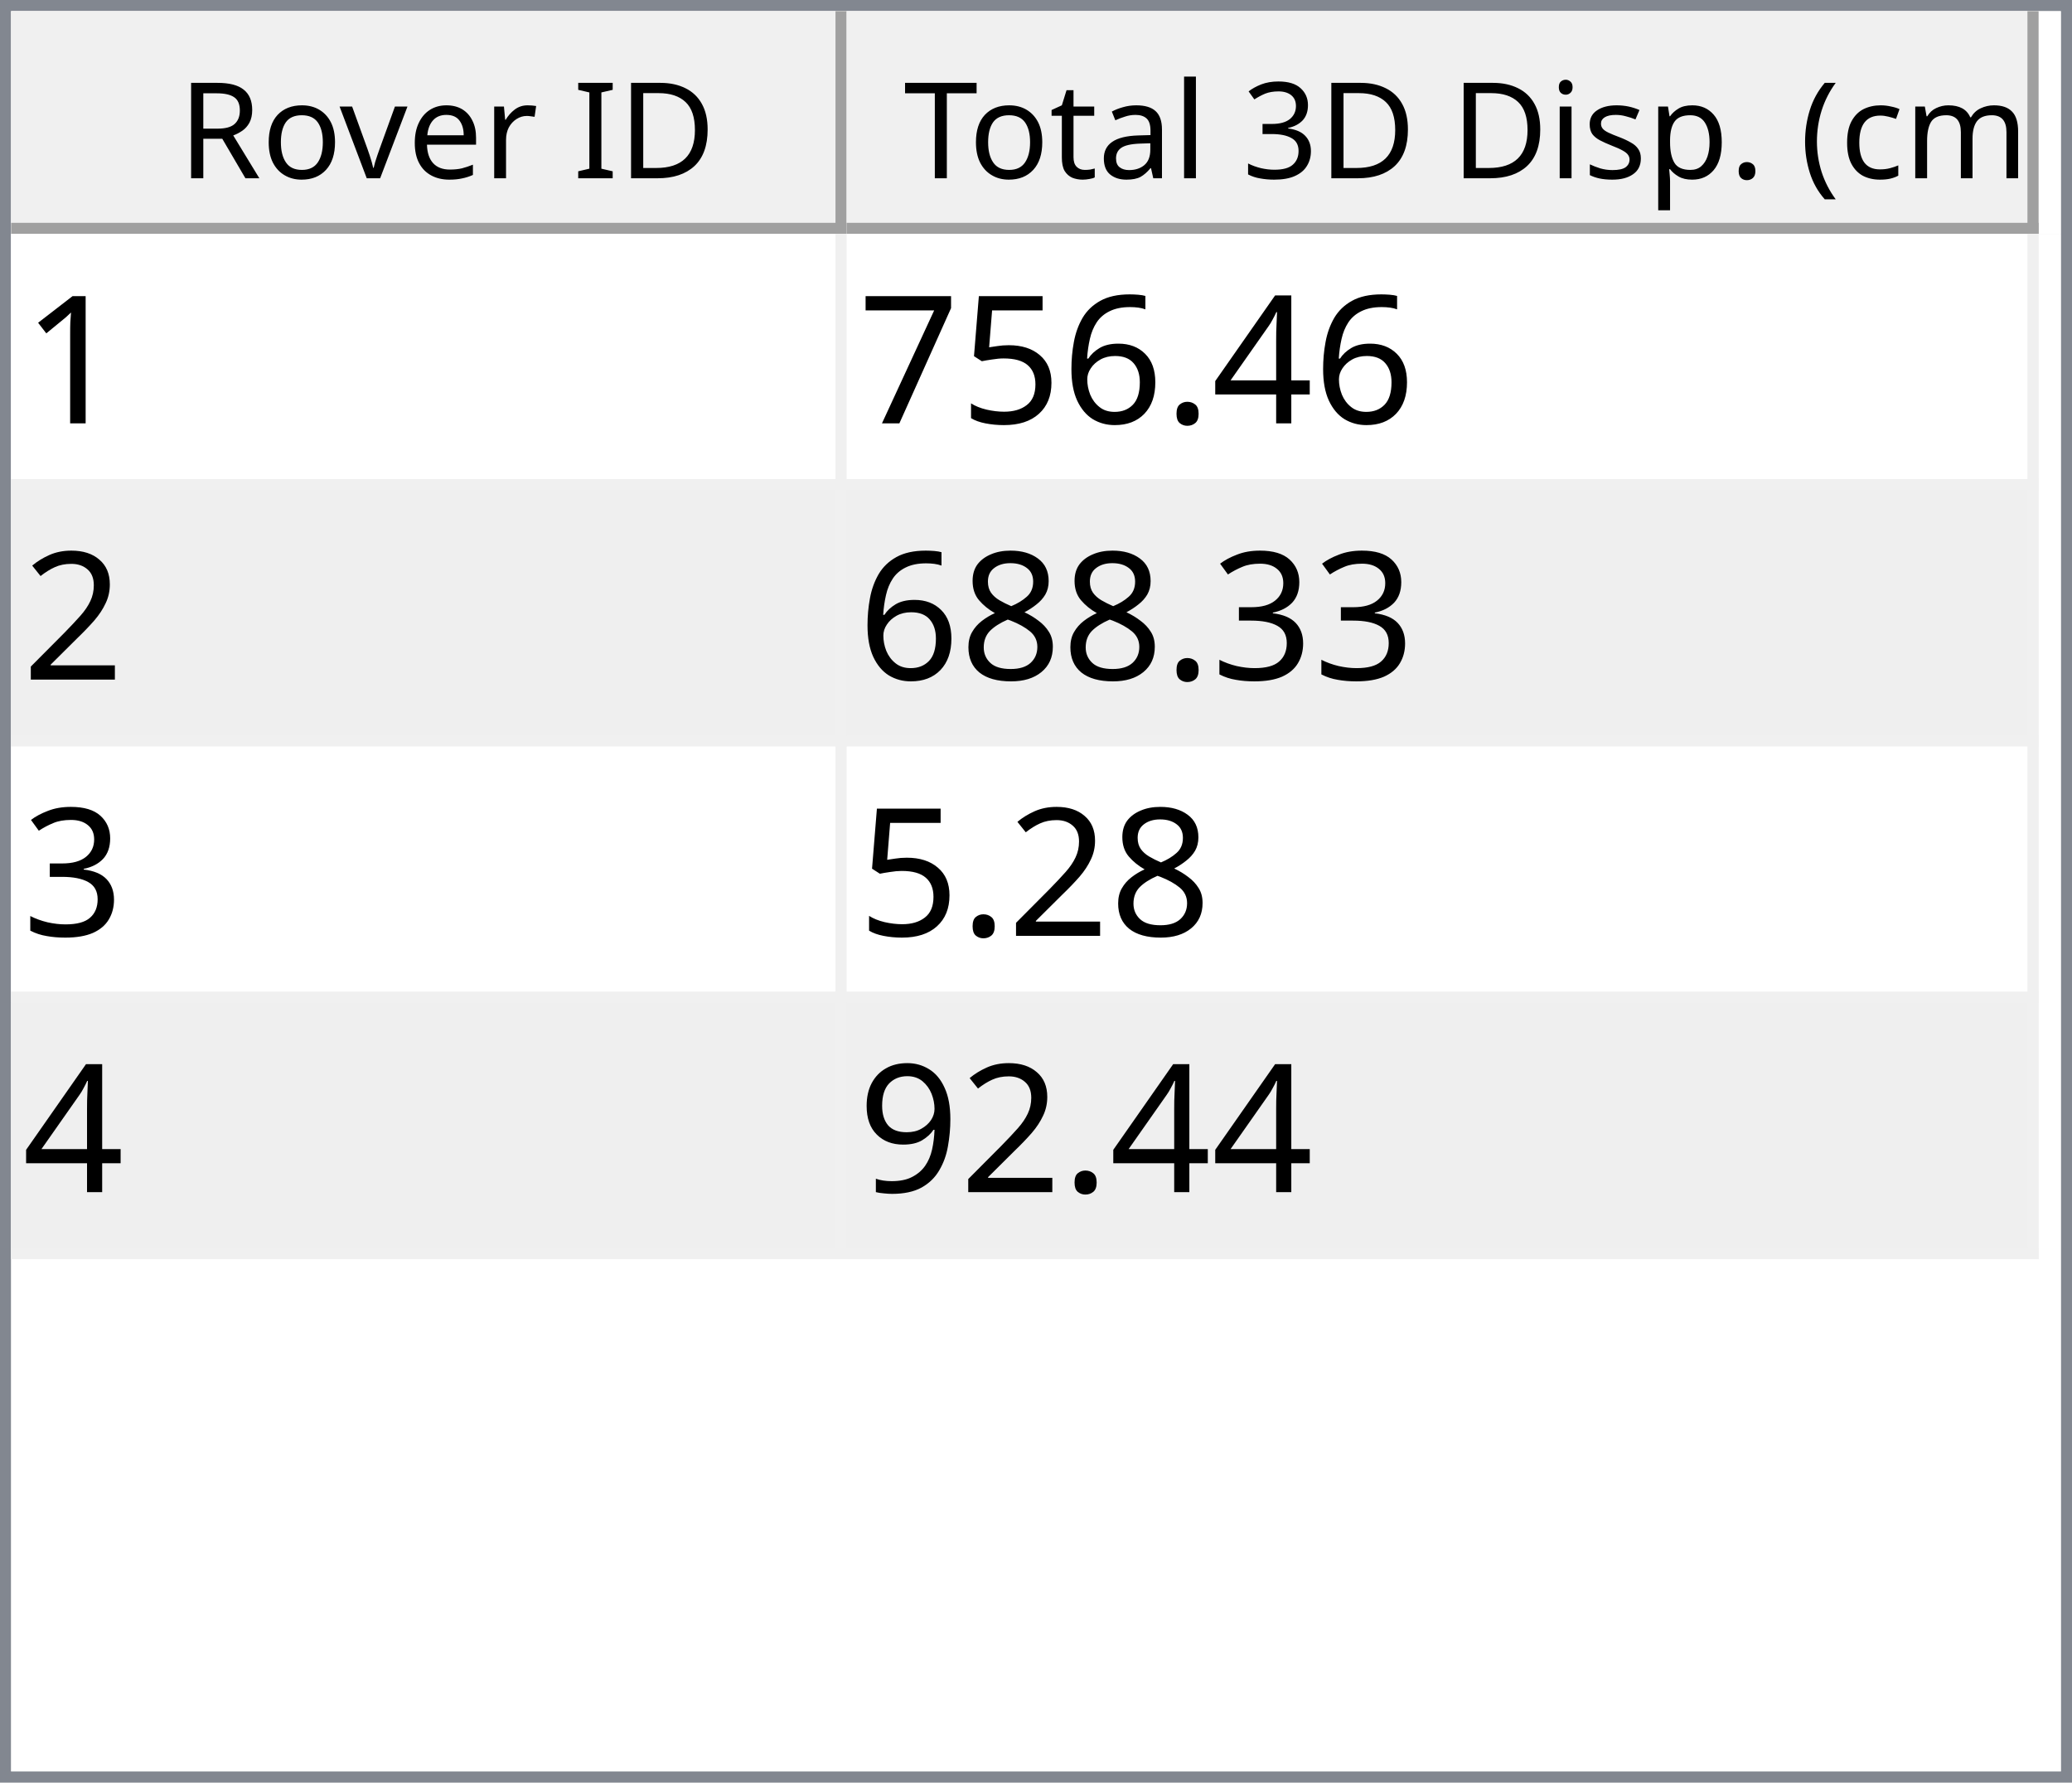
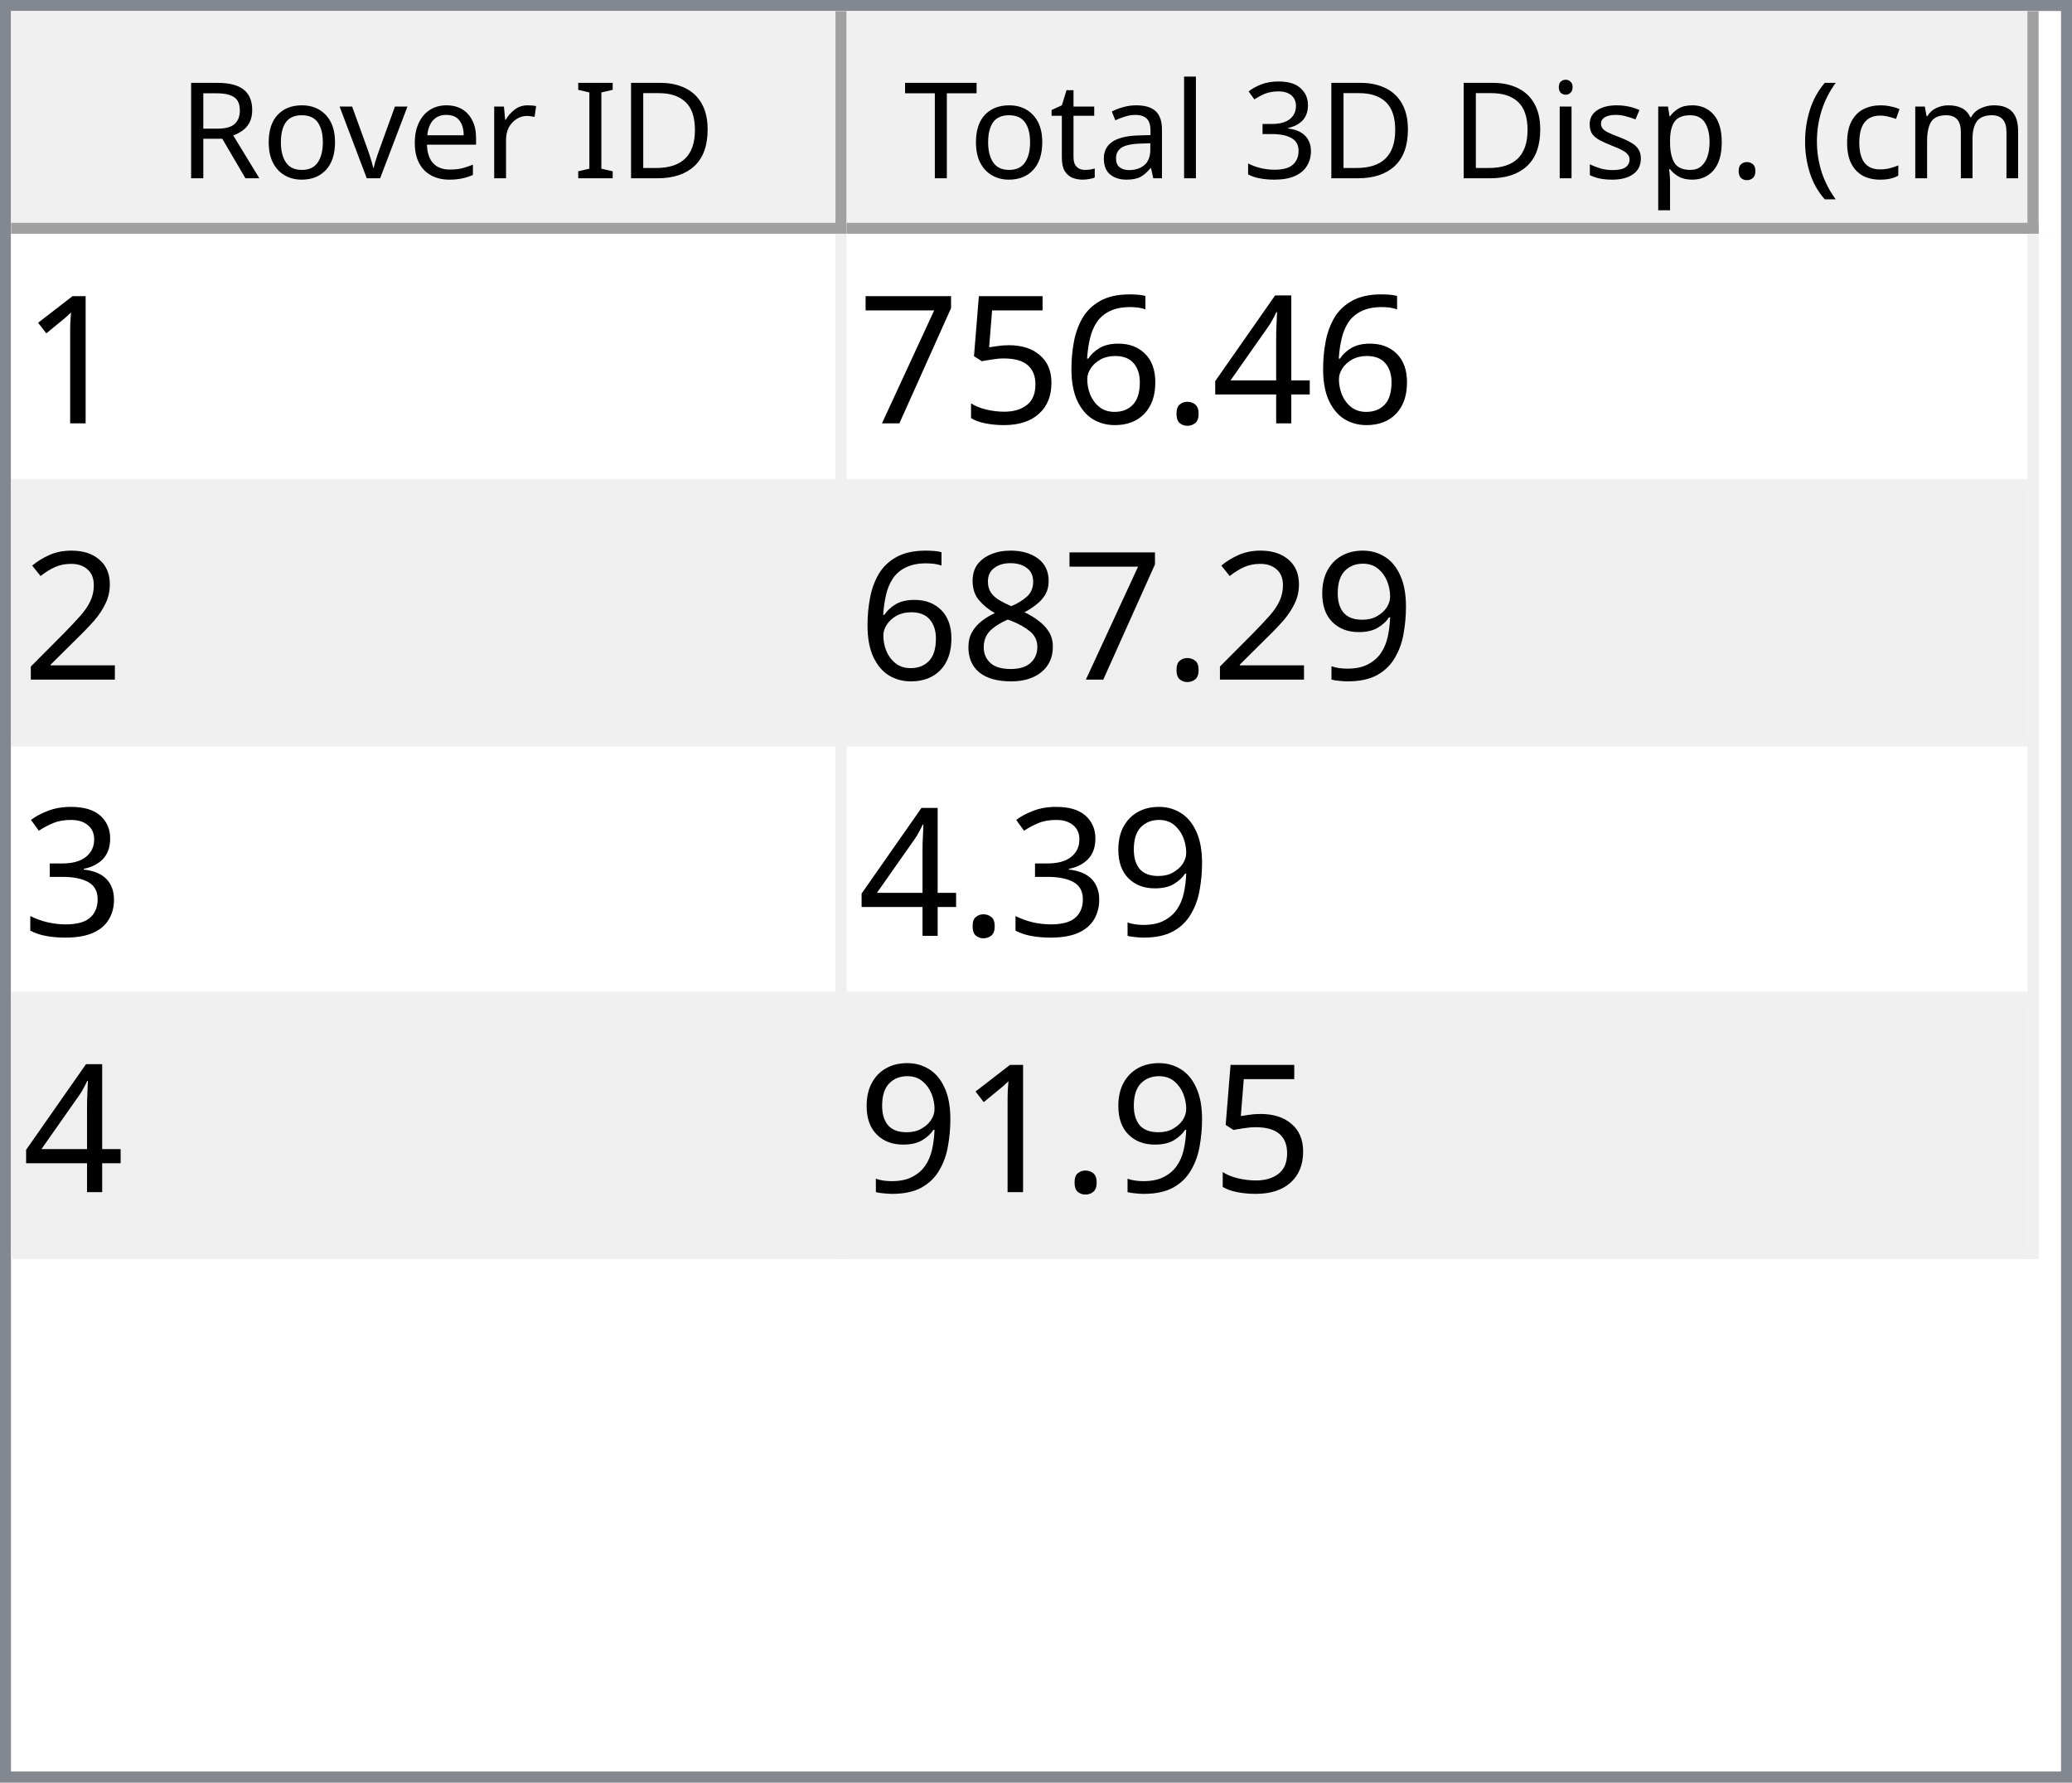
<svg xmlns="http://www.w3.org/2000/svg" style="fill-opacity:1; color-rendering:auto; color-interpolation:auto; text-rendering:auto; stroke:black; stroke-linecap:square; stroke-miterlimit:10; shape-rendering:auto; stroke-opacity:1; fill:black; stroke-dasharray:none; font-weight:normal; stroke-width:1; font-family:'Dialog'; font-style:normal; stroke-linejoin:miter; font-size:12px; stroke-dashoffset:0; image-rendering:auto;" width="186" height="160">
  <defs id="genericDefs" />
  <g>
    <defs id="defs1">
      <clipPath clipPathUnits="userSpaceOnUse" id="clipPath1">
        <path d="M0 0 L186 0 L186 160 L0 160 L0 0 Z" />
      </clipPath>
      <clipPath clipPathUnits="userSpaceOnUse" id="clipPath2">
        <path d="M0 0 L0 160 L186 160 L186 0 Z" />
      </clipPath>
      <clipPath clipPathUnits="userSpaceOnUse" id="clipPath3">
        <path d="M0 0 L0 20 L184 20 L184 0 Z" />
      </clipPath>
      <clipPath clipPathUnits="userSpaceOnUse" id="clipPath4">
        <path d="M0 0 L0 20 L75 20 L75 0 Z" />
      </clipPath>
      <clipPath clipPathUnits="userSpaceOnUse" id="clipPath5">
        <path d="M1 1 L1 19 L74 19 L74 1 Z" />
      </clipPath>
      <clipPath clipPathUnits="userSpaceOnUse" id="clipPath6">
        <path d="M0 0 L0 18 L73 18 L73 0 Z" />
      </clipPath>
      <clipPath clipPathUnits="userSpaceOnUse" id="clipPath7">
        <path d="M-0.5 -0.5 L-0.5 19.5 L74.5 19.5 L74.5 -0.5 Z" />
      </clipPath>
      <clipPath clipPathUnits="userSpaceOnUse" id="clipPath8">
        <path d="M0 0 L0 20 L107 20 L107 0 Z" />
      </clipPath>
      <clipPath clipPathUnits="userSpaceOnUse" id="clipPath9">
        <path d="M1 1 L1 19 L106 19 L106 1 Z" />
      </clipPath>
      <clipPath clipPathUnits="userSpaceOnUse" id="clipPath10">
        <path d="M0 0 L0 18 L105 18 L105 0 Z" />
      </clipPath>
      <clipPath clipPathUnits="userSpaceOnUse" id="clipPath11">
        <path d="M-0.5 -0.5 L-0.5 19.5 L106.5 19.5 L106.5 -0.5 Z" />
      </clipPath>
      <clipPath clipPathUnits="userSpaceOnUse" id="clipPath12">
        <path d="M0 0 L0 138 L184 138 L184 0 Z" />
      </clipPath>
      <clipPath clipPathUnits="userSpaceOnUse" id="clipPath13">
        <path d="M0 0 L0 92 L182 92 L182 0 Z" />
      </clipPath>
      <clipPath clipPathUnits="userSpaceOnUse" id="clipPath14">
        <path d="M-0.5 -0.5 L-0.5 91.5 L181.5 91.5 L181.5 -0.5 Z" />
      </clipPath>
      <clipPath clipPathUnits="userSpaceOnUse" id="clipPath15">
        <path d="M0 0 L0 22 L74 22 L74 0 Z" />
      </clipPath>
      <clipPath clipPathUnits="userSpaceOnUse" id="clipPath16">
        <path d="M0 0 L0 22 L106 22 L106 0 Z" />
      </clipPath>
      <font horiz-adv-x="64.551" id="font1">
        <font-face ascent="107.91" descent="25.098" units-per-em="100" style="font-style:normal; font-family:Segoe UI; font-weight:normal;" />
        <missing-glyph horiz-adv-x="64.551" d="M8.109 0 L8.109 68.266 L56.453 68.266 L56.453 0 L8.109 0 ZM15.328 7.234 L49.219 7.234 L49.219 61.031 L15.328 61.031 L15.328 7.234 Z" />
        <glyph unicode="D" horiz-adv-x="70.117" d="M9.188 0 L9.188 70.016 L28.516 70.016 Q65.531 70.016 65.531 35.891 Q65.531 19.672 55.25 9.836 Q44.969 0 27.734 0 L9.188 0 ZM17.391 62.594 L17.391 7.422 L27.828 7.422 Q41.609 7.422 49.273 14.797 Q56.938 22.172 56.938 35.688 Q56.938 62.594 28.328 62.594 L17.391 62.594 Z" />
        <glyph unicode="I" horiz-adv-x="26.611" d="M17.391 0 L9.188 0 L9.188 70.016 L17.391 70.016 L17.391 0 Z" />
        <glyph unicode=" " horiz-adv-x="27.393" d="" />
        <glyph unicode="r" horiz-adv-x="34.766" d="M34.188 41.891 Q32.078 43.5 28.125 43.5 Q23 43.5 19.555 38.672 Q16.109 33.844 16.109 25.484 L16.109 0 L8.109 0 L8.109 50 L16.109 50 L16.109 39.703 L16.312 39.703 Q18.016 44.969 21.531 47.922 Q25.047 50.875 29.391 50.875 Q32.516 50.875 34.188 50.203 L34.188 41.891 Z" />
        <glyph unicode="e" horiz-adv-x="52.295" d="M48.297 23 L12.984 23 Q13.188 14.656 17.484 10.109 Q21.781 5.562 29.297 5.562 Q37.75 5.562 44.828 11.141 L44.828 3.609 Q38.234 -1.172 27.391 -1.172 Q16.797 -1.172 10.742 5.641 Q4.688 12.453 4.688 24.812 Q4.688 36.469 11.305 43.82 Q17.922 51.172 27.734 51.172 Q37.547 51.172 42.922 44.828 Q48.297 38.484 48.297 27.203 L48.297 23 ZM40.094 29.781 Q40.047 36.719 36.75 40.578 Q33.453 44.438 27.594 44.438 Q21.922 44.438 17.969 40.383 Q14.016 36.328 13.094 29.781 L40.094 29.781 Z" />
        <glyph unicode="v" horiz-adv-x="47.9" d="M47.406 50 L27.484 0 L19.625 0 L0.688 50 L9.469 50 L22.172 13.672 Q23.578 9.672 23.922 6.688 L24.125 6.688 Q24.609 10.453 25.688 13.484 L38.969 50 L47.406 50 Z" />
        <glyph unicode="o" horiz-adv-x="58.594" d="M29 -1.172 Q17.922 -1.172 11.305 5.836 Q4.688 12.844 4.688 24.422 Q4.688 37.016 11.57 44.094 Q18.453 51.172 30.172 51.172 Q41.359 51.172 47.633 44.289 Q53.906 37.406 53.906 25.203 Q53.906 13.234 47.141 6.031 Q40.375 -1.172 29 -1.172 ZM29.594 44.438 Q21.875 44.438 17.383 39.188 Q12.891 33.938 12.891 24.703 Q12.891 15.828 17.43 10.695 Q21.969 5.562 29.594 5.562 Q37.359 5.562 41.531 10.594 Q45.703 15.625 45.703 24.906 Q45.703 34.281 41.531 39.359 Q37.359 44.438 29.594 44.438 Z" />
        <glyph unicode="R" horiz-adv-x="59.814" d="M59.375 0 L49.609 0 L37.891 19.625 Q36.281 22.359 34.766 24.289 Q33.25 26.219 31.664 27.438 Q30.078 28.656 28.25 29.219 Q26.422 29.781 24.125 29.781 L17.391 29.781 L17.391 0 L9.188 0 L9.188 70.016 L30.078 70.016 Q34.672 70.016 38.555 68.867 Q42.438 67.719 45.289 65.375 Q48.141 63.031 49.758 59.547 Q51.375 56.062 51.375 51.375 Q51.375 47.703 50.273 44.656 Q49.172 41.609 47.148 39.211 Q45.125 36.812 42.266 35.133 Q39.406 33.453 35.844 32.516 L35.844 32.328 Q37.594 31.547 38.891 30.547 Q40.188 29.547 41.359 28.18 Q42.531 26.812 43.68 25.078 Q44.828 23.344 46.234 21.047 L59.375 0 ZM17.391 62.594 L17.391 37.203 L28.516 37.203 Q31.594 37.203 34.203 38.133 Q36.812 39.062 38.719 40.797 Q40.625 42.531 41.703 45.047 Q42.781 47.562 42.781 50.688 Q42.781 56.297 39.141 59.445 Q35.5 62.594 28.609 62.594 L17.391 62.594 Z" />
        <glyph unicode=")" horiz-adv-x="30.176" d="M8.297 -15.922 L1.172 -15.922 Q16.406 2.344 16.406 26.812 Q16.406 51.469 1.078 70.016 L8.297 70.016 Q23.531 52.156 23.531 26.703 Q23.531 1.375 8.297 -15.922 Z" />
        <glyph unicode="m" horiz-adv-x="86.133" d="M79.109 0 L71.094 0 L71.094 28.719 Q71.094 37.016 68.531 40.727 Q65.969 44.438 59.906 44.438 Q54.781 44.438 51.195 39.75 Q47.609 35.062 47.609 28.516 L47.609 0 L39.594 0 L39.594 29.688 Q39.594 44.438 28.219 44.438 Q22.953 44.438 19.531 40.016 Q16.109 35.594 16.109 28.516 L16.109 0 L8.109 0 L8.109 50 L16.109 50 L16.109 42.094 L16.312 42.094 Q21.625 51.172 31.844 51.172 Q36.969 51.172 40.773 48.312 Q44.578 45.453 46 40.828 Q51.562 51.172 62.594 51.172 Q79.109 51.172 79.109 30.812 L79.109 0 Z" />
        <glyph unicode="c" horiz-adv-x="46.191" d="M42.188 2.297 Q36.422 -1.172 28.516 -1.172 Q17.828 -1.172 11.258 5.789 Q4.688 12.75 4.688 23.828 Q4.688 36.188 11.766 43.68 Q18.844 51.172 30.672 51.172 Q37.25 51.172 42.281 48.734 L42.281 40.531 Q36.719 44.438 30.375 44.438 Q22.703 44.438 17.797 38.945 Q12.891 33.453 12.891 24.516 Q12.891 15.719 17.508 10.641 Q22.125 5.562 29.891 5.562 Q36.422 5.562 42.188 9.906 L42.188 2.297 Z" />
        <glyph unicode="(" horiz-adv-x="30.176" d="M29.109 -15.922 L21.969 -15.922 Q6.844 1.375 6.844 26.703 Q6.844 52.156 21.969 70.016 L29.203 70.016 Q13.875 51.469 13.875 26.812 Q13.875 2.344 29.109 -15.922 Z" />
        <glyph unicode="." horiz-adv-x="21.68" d="M10.891 -1.078 Q8.641 -1.078 7.055 0.539 Q5.469 2.156 5.469 4.391 Q5.469 6.641 7.055 8.273 Q8.641 9.906 10.891 9.906 Q13.188 9.906 14.797 8.273 Q16.406 6.641 16.406 4.391 Q16.406 2.156 14.797 0.539 Q13.188 -1.078 10.891 -1.078 Z" />
        <glyph unicode="p" horiz-adv-x="58.789" d="M16.312 7.234 L16.109 7.234 L16.109 -23 L8.109 -23 L8.109 50 L16.109 50 L16.109 41.219 L16.312 41.219 Q22.219 51.172 33.594 51.172 Q43.266 51.172 48.688 44.461 Q54.109 37.75 54.109 26.469 Q54.109 13.922 48 6.375 Q41.891 -1.172 31.297 -1.172 Q21.578 -1.172 16.312 7.234 ZM16.109 27.391 L16.109 20.406 Q16.109 14.203 20.141 9.883 Q24.172 5.562 30.375 5.562 Q37.641 5.562 41.773 11.133 Q45.906 16.703 45.906 26.609 Q45.906 34.969 42.047 39.703 Q38.188 44.438 31.594 44.438 Q24.609 44.438 20.359 39.578 Q16.109 34.719 16.109 27.391 Z" />
        <glyph unicode="s" horiz-adv-x="42.432" d="M5.078 1.812 L5.078 10.406 Q11.625 5.562 19.484 5.562 Q30.031 5.562 30.031 12.594 Q30.031 14.594 29.125 15.992 Q28.219 17.391 26.68 18.461 Q25.141 19.531 23.07 20.383 Q21 21.234 18.609 22.172 Q15.281 23.484 12.766 24.828 Q10.25 26.172 8.57 27.859 Q6.891 29.547 6.031 31.695 Q5.172 33.844 5.172 36.719 Q5.172 40.234 6.789 42.945 Q8.406 45.656 11.086 47.484 Q13.766 49.312 17.211 50.242 Q20.656 51.172 24.312 51.172 Q30.812 51.172 35.938 48.922 L35.938 40.828 Q30.422 44.438 23.25 44.438 Q21 44.438 19.195 43.922 Q17.391 43.406 16.094 42.477 Q14.797 41.547 14.086 40.258 Q13.375 38.969 13.375 37.406 Q13.375 35.453 14.086 34.133 Q14.797 32.812 16.164 31.789 Q17.531 30.766 19.484 29.938 Q21.438 29.109 23.922 28.125 Q27.25 26.859 29.883 25.516 Q32.516 24.172 34.375 22.484 Q36.234 20.797 37.234 18.602 Q38.234 16.406 38.234 13.375 Q38.234 9.672 36.602 6.938 Q34.969 4.203 32.234 2.398 Q29.5 0.594 25.93 -0.289 Q22.359 -1.172 18.453 -1.172 Q10.75 -1.172 5.078 1.812 Z" />
        <glyph unicode="i" horiz-adv-x="24.219" d="M12.203 62.703 Q10.062 62.703 8.547 64.164 Q7.031 65.625 7.031 67.875 Q7.031 70.125 8.547 71.609 Q10.062 73.094 12.203 73.094 Q14.406 73.094 15.945 71.609 Q17.484 70.125 17.484 67.875 Q17.484 65.719 15.945 64.211 Q14.406 62.703 12.203 62.703 ZM16.109 0 L8.109 0 L8.109 50 L16.109 50 L16.109 0 Z" />
        <glyph unicode="3" horiz-adv-x="53.906" d="M46.531 19.828 Q46.531 15.094 44.75 11.211 Q42.969 7.328 39.719 4.57 Q36.469 1.812 31.93 0.297 Q27.391 -1.219 21.922 -1.219 Q11.922 -1.219 6 2.594 L6 11.188 Q13.094 5.609 22.219 5.609 Q25.875 5.609 28.828 6.539 Q31.781 7.469 33.906 9.227 Q36.031 10.984 37.18 13.477 Q38.328 15.969 38.328 19.094 Q38.328 32.812 18.797 32.812 L12.984 32.812 L12.984 39.594 L18.5 39.594 Q35.797 39.594 35.797 52.484 Q35.797 64.406 22.609 64.406 Q15.188 64.406 8.688 59.422 L8.688 67.188 Q15.375 71.188 24.609 71.188 Q29 71.188 32.57 69.969 Q36.141 68.75 38.68 66.555 Q41.219 64.359 42.609 61.281 Q44 58.203 44 54.5 Q44 40.672 30.031 36.719 L30.031 36.531 Q33.594 36.141 36.625 34.797 Q39.656 33.453 41.852 31.305 Q44.047 29.156 45.289 26.25 Q46.531 23.344 46.531 19.828 Z" />
        <glyph unicode="l" horiz-adv-x="24.219" d="M16.109 0 L8.109 0 L8.109 74.031 L16.109 74.031 L16.109 0 Z" />
        <glyph unicode="a" horiz-adv-x="50.879" d="M43.891 0 L35.891 0 L35.891 7.812 L35.688 7.812 Q30.469 -1.172 20.312 -1.172 Q12.844 -1.172 8.617 2.781 Q4.391 6.734 4.391 13.281 Q4.391 27.297 20.906 29.594 L35.891 31.688 Q35.891 44.438 25.594 44.438 Q16.547 44.438 9.281 38.281 L9.281 46.484 Q16.656 51.172 26.266 51.172 Q43.891 51.172 43.891 32.516 L43.891 0 ZM35.891 25.297 L23.828 23.641 Q18.266 22.859 15.43 20.875 Q12.594 18.891 12.594 13.875 Q12.594 10.203 15.211 7.883 Q17.828 5.562 22.172 5.562 Q28.125 5.562 32.008 9.742 Q35.891 13.922 35.891 20.312 L35.891 25.297 Z" />
        <glyph unicode="t" horiz-adv-x="33.887" d="M31.297 0.484 Q28.469 -1.078 23.828 -1.078 Q10.688 -1.078 10.688 13.578 L10.688 43.172 L2.094 43.172 L2.094 50 L10.688 50 L10.688 62.203 L18.703 64.797 L18.703 50 L31.297 50 L31.297 43.172 L18.703 43.172 L18.703 14.984 Q18.703 9.969 20.414 7.82 Q22.125 5.672 26.078 5.672 Q29.109 5.672 31.297 7.328 L31.297 0.484 Z" />
        <glyph unicode="T" horiz-adv-x="52.393" d="M50.594 62.594 L30.375 62.594 L30.375 0 L22.172 0 L22.172 62.594 L2 62.594 L2 70.016 L50.594 70.016 L50.594 62.594 Z" />
      </font>
      <font horiz-adv-x="75.0" id="font2">
        <font-face ascent="100.537" descent="21.973" units-per-em="100" style="font-style:normal; font-family:sans-serif; font-weight:normal;" />
        <missing-glyph horiz-adv-x="75.0" d="M12.5 0 L12.5 62.5 L62.5 62.5 L62.5 0 L12.5 0 ZM14.062 1.562 L60.938 1.562 L60.938 60.938 L14.062 60.938 L14.062 1.562 Z" />
        <glyph unicode="1" horiz-adv-x="55.615" d="M37.25 0 L28.469 0 L28.469 56 Q25.297 52.984 20.141 49.953 Q14.984 46.922 10.891 45.406 L10.891 53.906 Q18.266 57.375 23.781 62.305 Q29.297 67.234 31.594 71.875 L37.25 71.875 L37.25 0 Z" />
        <glyph unicode="4" horiz-adv-x="55.615" d="M32.328 0 L32.328 17.141 L1.266 17.141 L1.266 25.203 L33.938 71.578 L41.109 71.578 L41.109 25.203 L50.781 25.203 L50.781 17.141 L41.109 17.141 L41.109 0 L32.328 0 ZM32.328 25.203 L32.328 57.469 L9.906 25.203 L32.328 25.203 Z" />
        <glyph unicode="." horiz-adv-x="27.783" d="M9.078 0 L9.078 10.016 L19.094 10.016 L19.094 0 L9.078 0 Z" />
        <glyph unicode="6" horiz-adv-x="55.615" d="M49.75 54.047 L41.016 53.375 Q39.844 58.547 37.703 60.891 Q34.125 64.656 28.906 64.656 Q24.703 64.656 21.531 62.312 Q17.391 59.281 14.992 53.469 Q12.594 47.656 12.5 36.922 Q15.672 41.75 20.266 44.094 Q24.859 46.438 29.891 46.438 Q38.672 46.438 44.852 39.969 Q51.031 33.5 51.031 23.25 Q51.031 16.5 48.125 10.719 Q45.219 4.938 40.141 1.859 Q35.062 -1.219 28.609 -1.219 Q17.625 -1.219 10.695 6.859 Q3.766 14.938 3.766 33.5 Q3.766 54.25 11.422 63.672 Q18.109 71.875 29.438 71.875 Q37.891 71.875 43.289 67.141 Q48.688 62.406 49.75 54.047 ZM13.875 23.188 Q13.875 18.656 15.797 14.508 Q17.719 10.359 21.188 8.18 Q24.656 6 28.469 6 Q34.031 6 38.039 10.492 Q42.047 14.984 42.047 22.703 Q42.047 30.125 38.086 34.398 Q34.125 38.672 28.125 38.672 Q22.172 38.672 18.023 34.398 Q13.875 30.125 13.875 23.188 Z" />
        <glyph unicode="5" horiz-adv-x="55.615" d="M4.156 18.75 L13.375 19.531 Q14.406 12.797 18.141 9.398 Q21.875 6 27.156 6 Q33.5 6 37.891 10.789 Q42.281 15.578 42.281 23.484 Q42.281 31 38.062 35.352 Q33.844 39.703 27 39.703 Q22.75 39.703 19.336 37.773 Q15.922 35.844 13.969 32.766 L5.719 33.844 L12.641 70.609 L48.25 70.609 L48.25 62.203 L19.672 62.203 L15.828 42.969 Q22.266 47.469 29.344 47.469 Q38.719 47.469 45.164 40.969 Q51.609 34.469 51.609 24.266 Q51.609 14.547 45.953 7.469 Q39.062 -1.219 27.156 -1.219 Q17.391 -1.219 11.211 4.25 Q5.031 9.719 4.156 18.75 Z" />
        <glyph unicode="7" horiz-adv-x="55.615" d="M4.734 62.203 L4.734 70.656 L51.078 70.656 L51.078 63.812 Q44.234 56.547 37.523 44.484 Q30.812 32.422 27.156 19.672 Q24.516 10.688 23.781 0 L14.75 0 Q14.891 8.453 18.062 20.414 Q21.234 32.375 27.172 43.484 Q33.109 54.594 39.797 62.203 L4.734 62.203 Z" />
        <glyph unicode="2" horiz-adv-x="55.615" d="M50.344 8.453 L50.344 0 L3.031 0 Q2.938 3.172 4.047 6.109 Q5.859 10.938 9.836 15.625 Q13.812 20.312 21.344 26.469 Q33.016 36.031 37.117 41.625 Q41.219 47.219 41.219 52.203 Q41.219 57.422 37.477 61.008 Q33.734 64.594 27.734 64.594 Q21.391 64.594 17.578 60.789 Q13.766 56.984 13.719 50.25 L4.688 51.172 Q5.609 61.281 11.664 66.578 Q17.719 71.875 27.938 71.875 Q38.234 71.875 44.242 66.164 Q50.25 60.453 50.25 52 Q50.25 47.703 48.492 43.555 Q46.734 39.406 42.656 34.812 Q38.578 30.219 29.109 22.219 Q21.188 15.578 18.945 13.211 Q16.703 10.844 15.234 8.453 L50.344 8.453 Z" />
+         <glyph unicode="9" horiz-adv-x="55.615" d="M5.469 16.547 L13.922 17.328 Q14.984 11.375 18.016 8.688 Q21.047 6 25.781 6 Q29.828 6 32.883 7.859 Q35.938 9.719 37.891 12.82 Q39.844 15.922 41.164 21.195 Q42.484 26.469 42.484 31.938 Q42.484 32.516 42.438 33.688 Q39.797 29.5 35.234 26.883 Q30.672 24.266 25.344 24.266 Q16.453 24.266 10.305 30.711 Q4.156 37.156 4.156 47.703 Q4.156 58.594 10.578 65.234 Q17 71.875 26.656 71.875 Q33.641 71.875 39.43 68.117 Q45.219 64.359 48.219 57.398 Q51.219 50.438 51.219 37.25 Q51.219 23.531 48.242 15.406 Q45.266 7.281 39.383 3.031 Q33.5 -1.219 25.594 -1.219 Q17.188 -1.219 11.867 3.445 Q6.547 8.109 5.469 16.547 ZM41.453 48.141 Q41.453 55.719 37.43 60.156 Q33.406 64.594 27.734 64.594 Q21.875 64.594 17.531 59.812 Q13.188 55.031 13.188 47.406 Q13.188 40.578 17.312 36.305 Q21.438 32.031 27.484 32.031 Q33.594 32.031 37.523 36.305 Q41.453 40.578 41.453 48.141 Z" />
+         <glyph unicode="8" horiz-adv-x="55.615" d="M17.672 38.812 Q12.203 40.828 9.57 44.539 Q6.938 48.25 6.938 53.422 Q6.938 61.234 12.555 66.555 Q18.172 71.875 27.484 71.875 Q36.859 71.875 42.578 66.43 Q48.297 60.984 48.297 53.172 Q48.297 48.188 45.68 44.508 Q43.062 40.828 37.75 38.812 Q44.344 36.672 47.781 31.883 Q51.219 27.094 51.219 20.453 Q51.219 11.281 44.727 5.031 Q38.234 -1.219 27.641 -1.219 Q17.047 -1.219 10.547 5.055 Q4.047 11.328 4.047 20.703 Q4.047 27.688 7.594 32.398 Q11.141 37.109 17.672 38.812 ZM15.922 53.719 Q15.922 48.641 19.195 45.414 Q22.469 42.188 27.688 42.188 Q32.766 42.188 36.016 45.383 Q39.266 48.578 39.266 53.219 Q39.266 58.062 35.914 61.359 Q32.562 64.656 27.594 64.656 Q22.562 64.656 19.242 61.43 Q15.922 58.203 15.922 53.719 ZM13.094 20.656 Q13.094 16.891 14.875 13.375 Q16.656 9.859 20.172 7.93 Q23.688 6 27.734 6 Q34.031 6 38.133 10.055 Q42.234 14.109 42.234 20.359 Q42.234 26.703 38.016 30.859 Q33.797 35.016 27.438 35.016 Q21.234 35.016 17.164 30.914 Q13.094 26.812 13.094 20.656 Z" />
        <glyph unicode="3" horiz-adv-x="55.615" d="M4.203 18.891 L12.984 20.062 Q14.5 12.594 18.141 9.297 Q21.781 6 27 6 Q33.203 6 37.477 10.297 Q41.75 14.594 41.75 20.953 Q41.75 27 37.797 30.93 Q33.844 34.859 27.734 34.859 Q25.25 34.859 21.531 33.891 L22.516 41.609 Q23.391 41.5 23.922 41.5 Q29.547 41.5 34.039 44.43 Q38.531 47.359 38.531 53.469 Q38.531 58.297 35.258 61.477 Q31.984 64.656 26.812 64.656 Q21.688 64.656 18.266 61.43 Q14.844 58.203 13.875 51.766 L5.078 53.328 Q6.688 62.156 12.398 67.016 Q18.109 71.875 26.609 71.875 Q32.469 71.875 37.398 69.359 Q42.328 66.844 44.945 62.5 Q47.562 58.156 47.562 53.266 Q47.562 48.641 45.07 44.828 Q42.578 41.016 37.703 38.766 Q44.047 37.312 47.562 32.695 Q51.078 28.078 51.078 21.141 Q51.078 11.766 44.242 5.25 Q37.406 -1.266 26.953 -1.266 Q17.531 -1.266 11.305 4.352 Q5.078 9.969 4.203 18.891 Z" />
-         <glyph unicode="8" horiz-adv-x="55.615" d="M17.672 38.812 Q12.203 40.828 9.57 44.539 Q6.938 48.25 6.938 53.422 Q6.938 61.234 12.555 66.555 Q18.172 71.875 27.484 71.875 Q36.859 71.875 42.578 66.43 Q48.297 60.984 48.297 53.172 Q48.297 48.188 45.68 44.508 Q43.062 40.828 37.75 38.812 Q44.344 36.672 47.781 31.883 Q51.219 27.094 51.219 20.453 Q51.219 11.281 44.727 5.031 Q38.234 -1.219 27.641 -1.219 Q17.047 -1.219 10.547 5.055 Q4.047 11.328 4.047 20.703 Q4.047 27.688 7.594 32.398 Q11.141 37.109 17.672 38.812 ZM15.922 53.719 Q15.922 48.641 19.195 45.414 Q22.469 42.188 27.688 42.188 Q32.766 42.188 36.016 45.383 Q39.266 48.578 39.266 53.219 Q39.266 58.062 35.914 61.359 Q32.562 64.656 27.594 64.656 Q22.562 64.656 19.242 61.43 Q15.922 58.203 15.922 53.719 ZM13.094 20.656 Q13.094 16.891 14.875 13.375 Q16.656 9.859 20.172 7.93 Q23.688 6 27.734 6 Q34.031 6 38.133 10.055 Q42.234 14.109 42.234 20.359 Q42.234 26.703 38.016 30.859 Q33.797 35.016 27.438 35.016 Q21.234 35.016 17.164 30.914 Q13.094 26.812 13.094 20.656 Z" />
-         <glyph unicode="9" horiz-adv-x="55.615" d="M5.469 16.547 L13.922 17.328 Q14.984 11.375 18.016 8.688 Q21.047 6 25.781 6 Q29.828 6 32.883 7.859 Q35.938 9.719 37.891 12.82 Q39.844 15.922 41.164 21.195 Q42.484 26.469 42.484 31.938 Q42.484 32.516 42.438 33.688 Q39.797 29.5 35.234 26.883 Q30.672 24.266 25.344 24.266 Q16.453 24.266 10.305 30.711 Q4.156 37.156 4.156 47.703 Q4.156 58.594 10.578 65.234 Q17 71.875 26.656 71.875 Q33.641 71.875 39.43 68.117 Q45.219 64.359 48.219 57.398 Q51.219 50.438 51.219 37.25 Q51.219 23.531 48.242 15.406 Q45.266 7.281 39.383 3.031 Q33.5 -1.219 25.594 -1.219 Q17.188 -1.219 11.867 3.445 Q6.547 8.109 5.469 16.547 ZM41.453 48.141 Q41.453 55.719 37.43 60.156 Q33.406 64.594 27.734 64.594 Q21.875 64.594 17.531 59.812 Q13.188 55.031 13.188 47.406 Q13.188 40.578 17.312 36.305 Q21.438 32.031 27.484 32.031 Q33.594 32.031 37.523 36.305 Q41.453 40.578 41.453 48.141 Z" />
      </font>
    </defs>
    <g style="fill:white; stroke:white;">
      <rect x="0" y="0" width="186" style="clip-path:url(#clipPath1); stroke:none;" height="160" />
    </g>
    <g style="fill:white; text-rendering:optimizeSpeed; color-rendering:optimizeSpeed; image-rendering:optimizeSpeed; shape-rendering:crispEdges; stroke:white; color-interpolation:sRGB;">
      <rect x="0" width="186" height="160" y="0" style="stroke:none;" />
      <path style="stroke:none;" d="M0 160 L186 160 L186 0 L0 0 Z" />
    </g>
    <g style="fill:rgb(240,240,240); font-family:'Segoe UI'; stroke:rgb(240,240,240);">
      <rect x="0" y="0" width="186" style="clip-path:url(#clipPath2); stroke:none;" height="160" />
    </g>
    <g style="fill:rgb(130,135,144); font-family:'Segoe UI'; stroke:rgb(130,135,144);">
      <path d="M0 0 L186 0 L186 160 L0 160 L0 0 ZM1 1 L185 1 L185 159 L1 159 L1 1 Z" style="fill-rule:evenodd; clip-path:url(#clipPath2); stroke:none;" />
    </g>
    <g style="fill:white; font-family:'Segoe UI'; stroke:white;" transform="translate(1,1)">
      <rect x="0" y="0" width="184" style="clip-path:url(#clipPath3); stroke:none;" height="20" />
    </g>
    <g style="fill:rgb(240,240,240); font-family:'Segoe UI'; stroke:rgb(240,240,240);" transform="translate(1,1)">
      <rect x="0" y="0" width="75" style="clip-path:url(#clipPath4); stroke:none;" height="20" />
    </g>
    <g style="font-family:'Segoe UI';" transform="translate(2,2)">
      <text x="14" xml:space="preserve" y="14" style="clip-path:url(#clipPath6); stroke:none;">Rover ID</text>
    </g>
    <g style="fill:rgb(160,160,160); font-family:'Segoe UI'; stroke:rgb(160,160,160); stroke-linejoin:bevel;" transform="translate(1.5,1.5)">
      <line x1="74" x2="74" y1="0" style="fill:none; clip-path:url(#clipPath7);" y2="19" />
    </g>
    <g style="fill:rgb(160,160,160); font-family:'Segoe UI'; stroke:rgb(160,160,160); stroke-linejoin:bevel;" transform="matrix(1,0,0,1,1,1) translate(0.5,0.5)">
      <line x1="0" x2="74" y1="19" style="fill:none; clip-path:url(#clipPath7);" y2="19" />
    </g>
    <g style="fill:rgb(240,240,240); font-family:'Segoe UI'; stroke:rgb(240,240,240);" transform="translate(76,1)">
      <rect x="0" y="0" width="107" style="clip-path:url(#clipPath8); stroke:none;" height="20" />
    </g>
    <g style="font-family:'Segoe UI';" transform="translate(77,2)">
      <text x="1" xml:space="preserve" y="14" style="clip-path:url(#clipPath10); stroke:none;"> Total 3D Disp. (cm)</text>
    </g>
    <g style="fill:rgb(160,160,160); font-family:'Segoe UI'; stroke:rgb(160,160,160); stroke-linejoin:bevel;" transform="translate(76.5,1.5)">
      <line x1="106" x2="106" y1="0" style="fill:none; clip-path:url(#clipPath11);" y2="19" />
    </g>
    <g style="fill:rgb(160,160,160); font-family:'Segoe UI'; stroke:rgb(160,160,160); stroke-linejoin:bevel;" transform="matrix(1,0,0,1,76,1) translate(0.5,0.5)">
      <line x1="0" x2="106" y1="19" style="fill:none; clip-path:url(#clipPath11);" y2="19" />
    </g>
    <g style="fill:white; font-family:'Segoe UI'; stroke:white;" transform="translate(1,21)">
      <rect x="0" y="0" width="184" style="clip-path:url(#clipPath12); stroke:none;" height="138" />
    </g>
    <g style="fill:rgb(240,240,240); font-size:16px; font-family:sans-serif; stroke:rgb(240,240,240);" transform="translate(1,21)">
      <rect x="0" y="0" width="182" style="clip-path:url(#clipPath13); stroke:none;" height="92" />
      <line transform="translate(0.5,0.5)" x1="0" x2="181" y1="22" style="clip-path:url(#clipPath14); fill:none; stroke-linejoin:bevel;" y2="22" />
    </g>
    <g transform="matrix(1,0,0,1,1,21) translate(0.5,0.5)" style="fill:rgb(240,240,240); font-size:16px; font-family:sans-serif; stroke:rgb(240,240,240); stroke-linejoin:bevel;">
      <line x1="0" x2="181" y1="45" style="fill:none; clip-path:url(#clipPath14);" y2="45" />
    </g>
    <g transform="matrix(1,0,0,1,1,21) translate(0.5,0.5)" style="fill:rgb(240,240,240); font-size:16px; font-family:sans-serif; stroke:rgb(240,240,240); stroke-linejoin:bevel;">
      <line x1="0" x2="181" y1="68" style="fill:none; clip-path:url(#clipPath14);" y2="68" />
    </g>
    <g transform="matrix(1,0,0,1,1,21) translate(0.5,0.5)" style="fill:rgb(240,240,240); font-size:16px; font-family:sans-serif; stroke:rgb(240,240,240); stroke-linejoin:bevel;">
      <line x1="0" x2="181" y1="91" style="fill:none; clip-path:url(#clipPath14);" y2="91" />
    </g>
    <g transform="matrix(1,0,0,1,1,21) translate(0.5,0.5)" style="fill:rgb(240,240,240); font-size:16px; font-family:sans-serif; stroke:rgb(240,240,240); stroke-linejoin:bevel;">
      <line x1="74" x2="74" y1="0" style="fill:none; clip-path:url(#clipPath14);" y2="91" />
    </g>
    <g transform="matrix(1,0,0,1,1,21) translate(0.5,0.5)" style="fill:rgb(240,240,240); font-size:16px; font-family:sans-serif; stroke:rgb(240,240,240); stroke-linejoin:bevel;">
      <line x1="181" x2="181" y1="0" style="fill:none; clip-path:url(#clipPath14);" y2="91" />
    </g>
    <g style="fill:white; font-size:16px; font-family:sans-serif; stroke:white;" transform="matrix(1,0,0,1,1,21)">
      <rect x="0" y="0" width="74" style="clip-path:url(#clipPath15); stroke:none;" height="22" />
      <text x="1" y="17" style="fill:black; clip-path:url(#clipPath15); stroke:none;" xml:space="preserve">1</text>
    </g>
    <g style="fill:white; font-size:16px; font-family:sans-serif; stroke:white;" transform="matrix(1,0,0,1,1,21) translate(75,0)">
      <rect x="0" y="0" width="106" style="clip-path:url(#clipPath16); stroke:none;" height="22" />
      <text x="1" y="17" style="fill:black; clip-path:url(#clipPath16); stroke:none;" xml:space="preserve">756.46</text>
    </g>
    <g style="fill:rgb(239,239,239); font-size:16px; font-family:sans-serif; stroke:rgb(239,239,239);" transform="matrix(1,0,0,1,1,21) translate(0,23)">
      <rect x="0" y="0" width="74" style="clip-path:url(#clipPath15); stroke:none;" height="22" />
      <text x="1" y="17" style="fill:black; clip-path:url(#clipPath15); stroke:none;" xml:space="preserve">2</text>
    </g>
    <g style="fill:rgb(239,239,239); font-size:16px; font-family:sans-serif; stroke:rgb(239,239,239);" transform="matrix(1,0,0,1,1,21) translate(75,23)">
      <rect x="0" y="0" width="106" style="clip-path:url(#clipPath16); stroke:none;" height="22" />
-       <text x="1" y="17" style="fill:black; clip-path:url(#clipPath16); stroke:none;" xml:space="preserve">688.33</text>
+       <text x="1" y="17" style="fill:black; clip-path:url(#clipPath16); stroke:none;" xml:space="preserve">687.29</text>
    </g>
    <g style="fill:white; font-size:16px; font-family:sans-serif; stroke:white;" transform="matrix(1,0,0,1,1,21) translate(0,46)">
      <rect x="0" y="0" width="74" style="clip-path:url(#clipPath15); stroke:none;" height="22" />
      <text x="1" y="17" style="fill:black; clip-path:url(#clipPath15); stroke:none;" xml:space="preserve">3</text>
    </g>
    <g style="fill:white; font-size:16px; font-family:sans-serif; stroke:white;" transform="matrix(1,0,0,1,1,21) translate(75,46)">
      <rect x="0" y="0" width="106" style="clip-path:url(#clipPath16); stroke:none;" height="22" />
-       <text x="1" y="17" style="fill:black; clip-path:url(#clipPath16); stroke:none;" xml:space="preserve">5.28</text>
+       <text x="1" y="17" style="fill:black; clip-path:url(#clipPath16); stroke:none;" xml:space="preserve">4.39</text>
    </g>
    <g style="fill:rgb(239,239,239); font-size:16px; font-family:sans-serif; stroke:rgb(239,239,239);" transform="matrix(1,0,0,1,1,21) translate(0,69)">
      <rect x="0" y="0" width="74" style="clip-path:url(#clipPath15); stroke:none;" height="22" />
      <text x="1" y="17" style="fill:black; clip-path:url(#clipPath15); stroke:none;" xml:space="preserve">4</text>
    </g>
    <g style="fill:rgb(239,239,239); font-size:16px; font-family:sans-serif; stroke:rgb(239,239,239);" transform="matrix(1,0,0,1,1,21) translate(75,69)">
      <rect x="0" y="0" width="106" style="clip-path:url(#clipPath16); stroke:none;" height="22" />
-       <text x="1" y="17" style="fill:black; clip-path:url(#clipPath16); stroke:none;" xml:space="preserve">92.44</text>
+       <text x="1" y="17" style="fill:black; clip-path:url(#clipPath16); stroke:none;" xml:space="preserve">91.95</text>
    </g>
  </g>
</svg>
